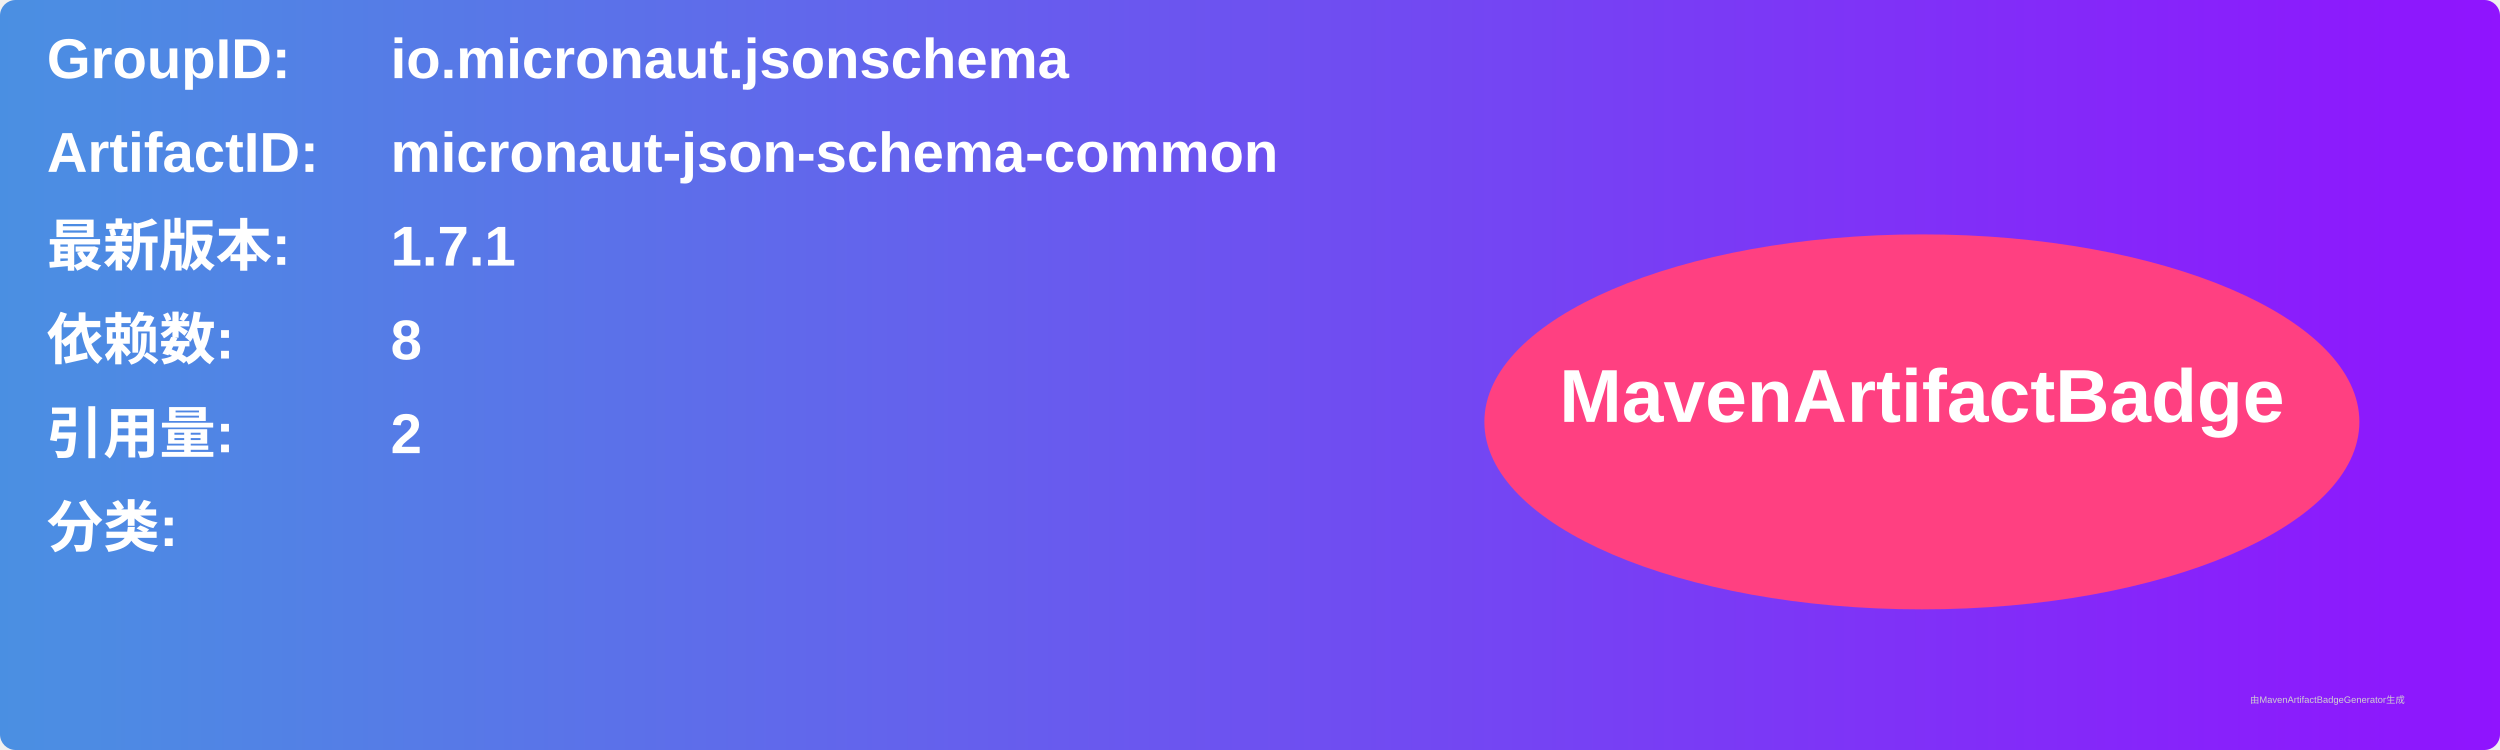
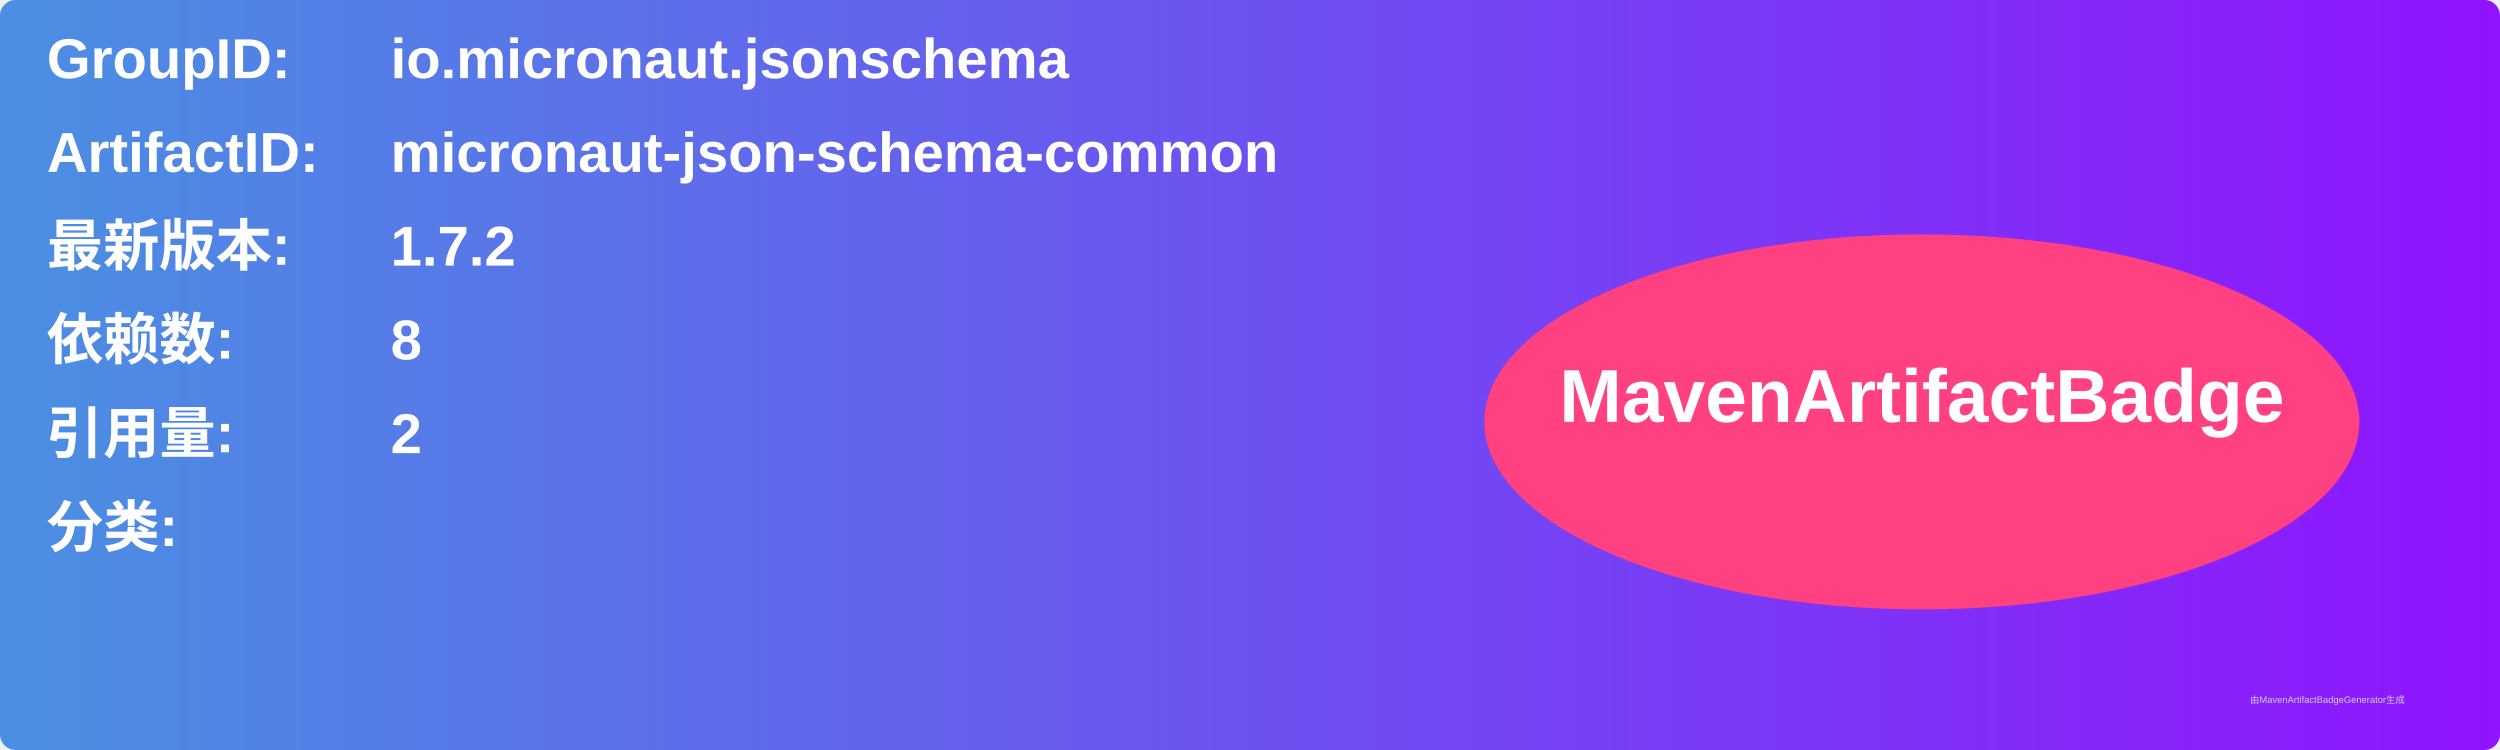
<svg xmlns="http://www.w3.org/2000/svg" width="800" height="240" viewBox="0 0 800 240">
  <linearGradient id="grad" x1="0%" y1="0%" x2="100%" y2="0%">
    <stop offset="0%" stop-color="#4a90e2" />
    <stop offset="100%" stop-color="#9013fe" />
  </linearGradient>
  <rect width="100%" height="100%" rx="5" ry="5" fill="url(#grad)" />
  <g transform="translate(15, 15)">
    <text x="0" y="10" font-family="Arial" font-size="18" fill="white" font-weight="bold" width="260">GroupID:</text>
    <text x="110" y="10" font-family="Arial" font-size="18" fill="white" font-weight="bold" width="460">io.micronaut.jsonschema</text>
    <text x="0" y="40" font-family="Arial" font-size="18" fill="white" font-weight="bold" width="260">ArtifactID:</text>
    <text x="110" y="40" font-family="Arial" font-size="18" fill="white" font-weight="bold" width="460">micronaut-json-schema-common</text>
    <text x="0" y="70" font-family="Arial" font-size="18" fill="white" font-weight="bold">最新版本:</text>
    <text x="110" y="70" font-family="Arial" font-size="18" fill="white" font-weight="bold">
-       <tspan font-weight="bold">1.7.1</tspan>
+       <tspan font-weight="bold">1.7.2</tspan>
    </text>
    <text x="0" y="100" font-family="Arial" font-size="18" fill="white" font-weight="bold">依赖数: </text>
    <text x="110" y="100" font-family="Arial" font-size="18" fill="white">
      <tspan font-weight="bold">8</tspan>
    </text>
    <text x="0" y="130" font-family="Arial" font-size="18" fill="white" font-weight="bold">引用量: </text>
    <text x="110" y="130" font-family="Arial" font-size="18" fill="white">
      <tspan font-weight="bold">2</tspan>
    </text>
    <text x="0" y="160" font-family="Arial" font-size="18" fill="white" font-weight="bold">分类:</text>
    <text x="10" y="190" font-family="Arial" font-size="10" fill="white">
      <tspan font-weight="bold" />
    </text>
    <ellipse cx="600" cy="120" rx="140" ry="60" fill="#ff4081" />
    <text x="600" y="120" text-anchor="middle" font-family="Arial" font-size="24" fill="white" font-weight="bold">MavenArtifactBadge</text>
  </g>
  <text x="720" y="225" font-family="Arial" font-size="3" fill="#d0d0d0">由MavenArtifactBadgeGenerator生成</text>
</svg>
